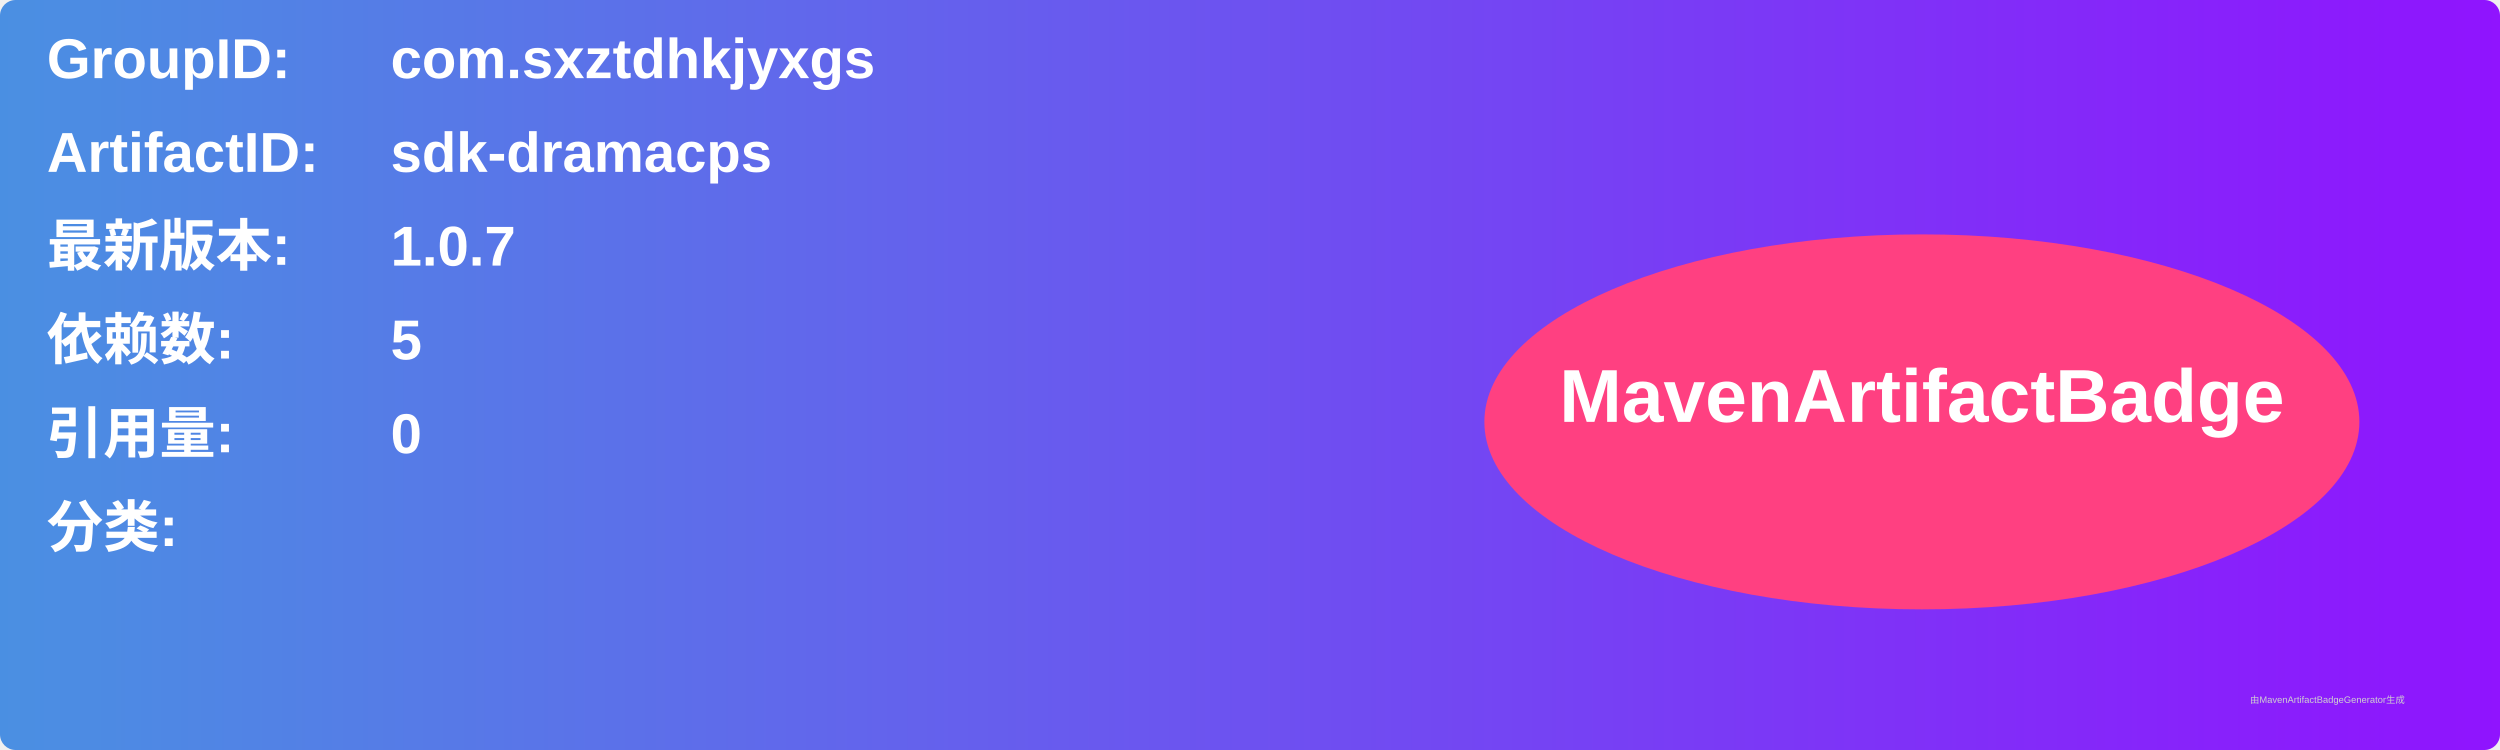
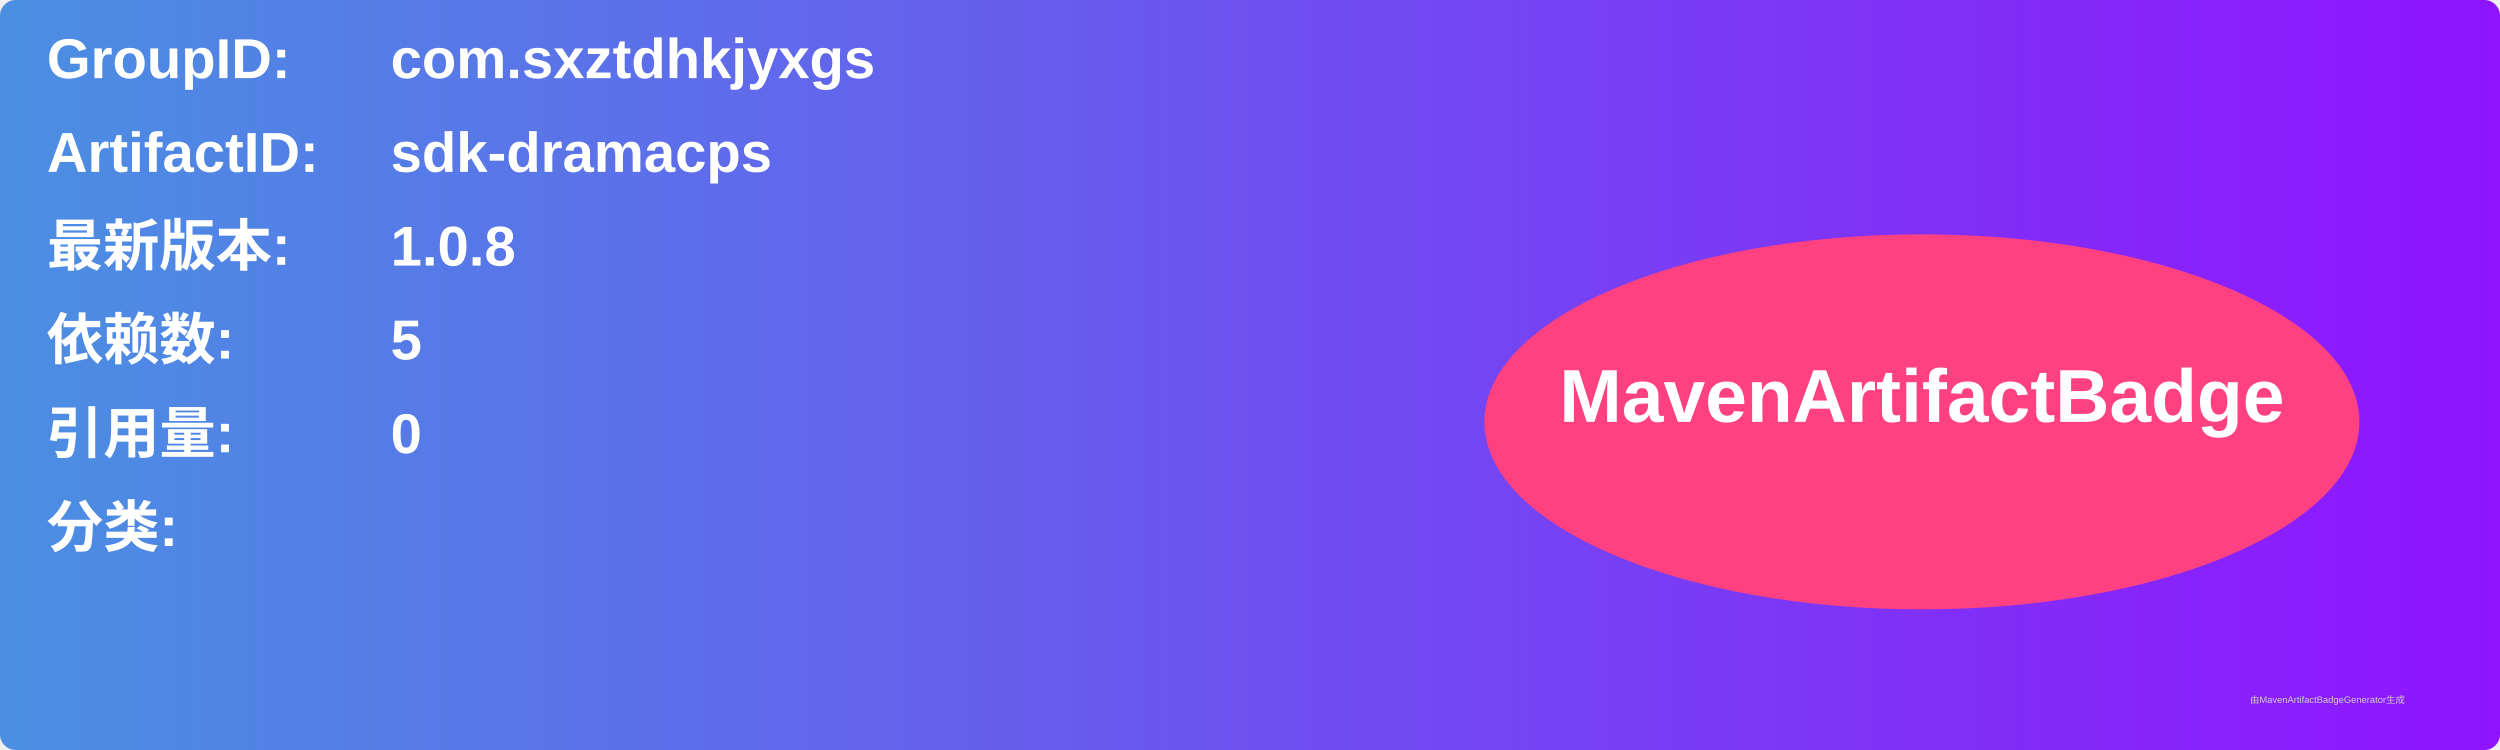
<svg xmlns="http://www.w3.org/2000/svg" width="800" height="240" viewBox="0 0 800 240">
  <linearGradient id="grad" x1="0%" y1="0%" x2="100%" y2="0%">
    <stop offset="0%" stop-color="#4a90e2" />
    <stop offset="100%" stop-color="#9013fe" />
  </linearGradient>
  <rect width="100%" height="100%" rx="5" ry="5" fill="url(#grad)" />
  <g transform="translate(15, 15)">
    <text x="0" y="10" font-family="Arial" font-size="18" fill="white" font-weight="bold" width="260">GroupID:</text>
    <text x="110" y="10" font-family="Arial" font-size="18" fill="white" font-weight="bold" width="460">com.sxztdhkjyxgs</text>
    <text x="0" y="40" font-family="Arial" font-size="18" fill="white" font-weight="bold" width="260">ArtifactID:</text>
    <text x="110" y="40" font-family="Arial" font-size="18" fill="white" font-weight="bold" width="460">sdk-dramacps</text>
    <text x="0" y="70" font-family="Arial" font-size="18" fill="white" font-weight="bold">最新版本:</text>
    <text x="110" y="70" font-family="Arial" font-size="18" fill="white" font-weight="bold">
-       <tspan font-weight="bold">1.0.7</tspan>
+       <tspan font-weight="bold">1.0.8</tspan>
    </text>
    <text x="0" y="100" font-family="Arial" font-size="18" fill="white" font-weight="bold">依赖数: </text>
    <text x="110" y="100" font-family="Arial" font-size="18" fill="white">
      <tspan font-weight="bold">5</tspan>
    </text>
    <text x="0" y="130" font-family="Arial" font-size="18" fill="white" font-weight="bold">引用量: </text>
    <text x="110" y="130" font-family="Arial" font-size="18" fill="white">
      <tspan font-weight="bold">0</tspan>
    </text>
    <text x="0" y="160" font-family="Arial" font-size="18" fill="white" font-weight="bold">分类:</text>
    <text x="10" y="190" font-family="Arial" font-size="10" fill="white">
      <tspan font-weight="bold" />
    </text>
    <ellipse cx="600" cy="120" rx="140" ry="60" fill="#ff4081" />
    <text x="600" y="120" text-anchor="middle" font-family="Arial" font-size="24" fill="white" font-weight="bold">MavenArtifactBadge</text>
  </g>
  <text x="720" y="225" font-family="Arial" font-size="3" fill="#d0d0d0">由MavenArtifactBadgeGenerator生成</text>
</svg>
